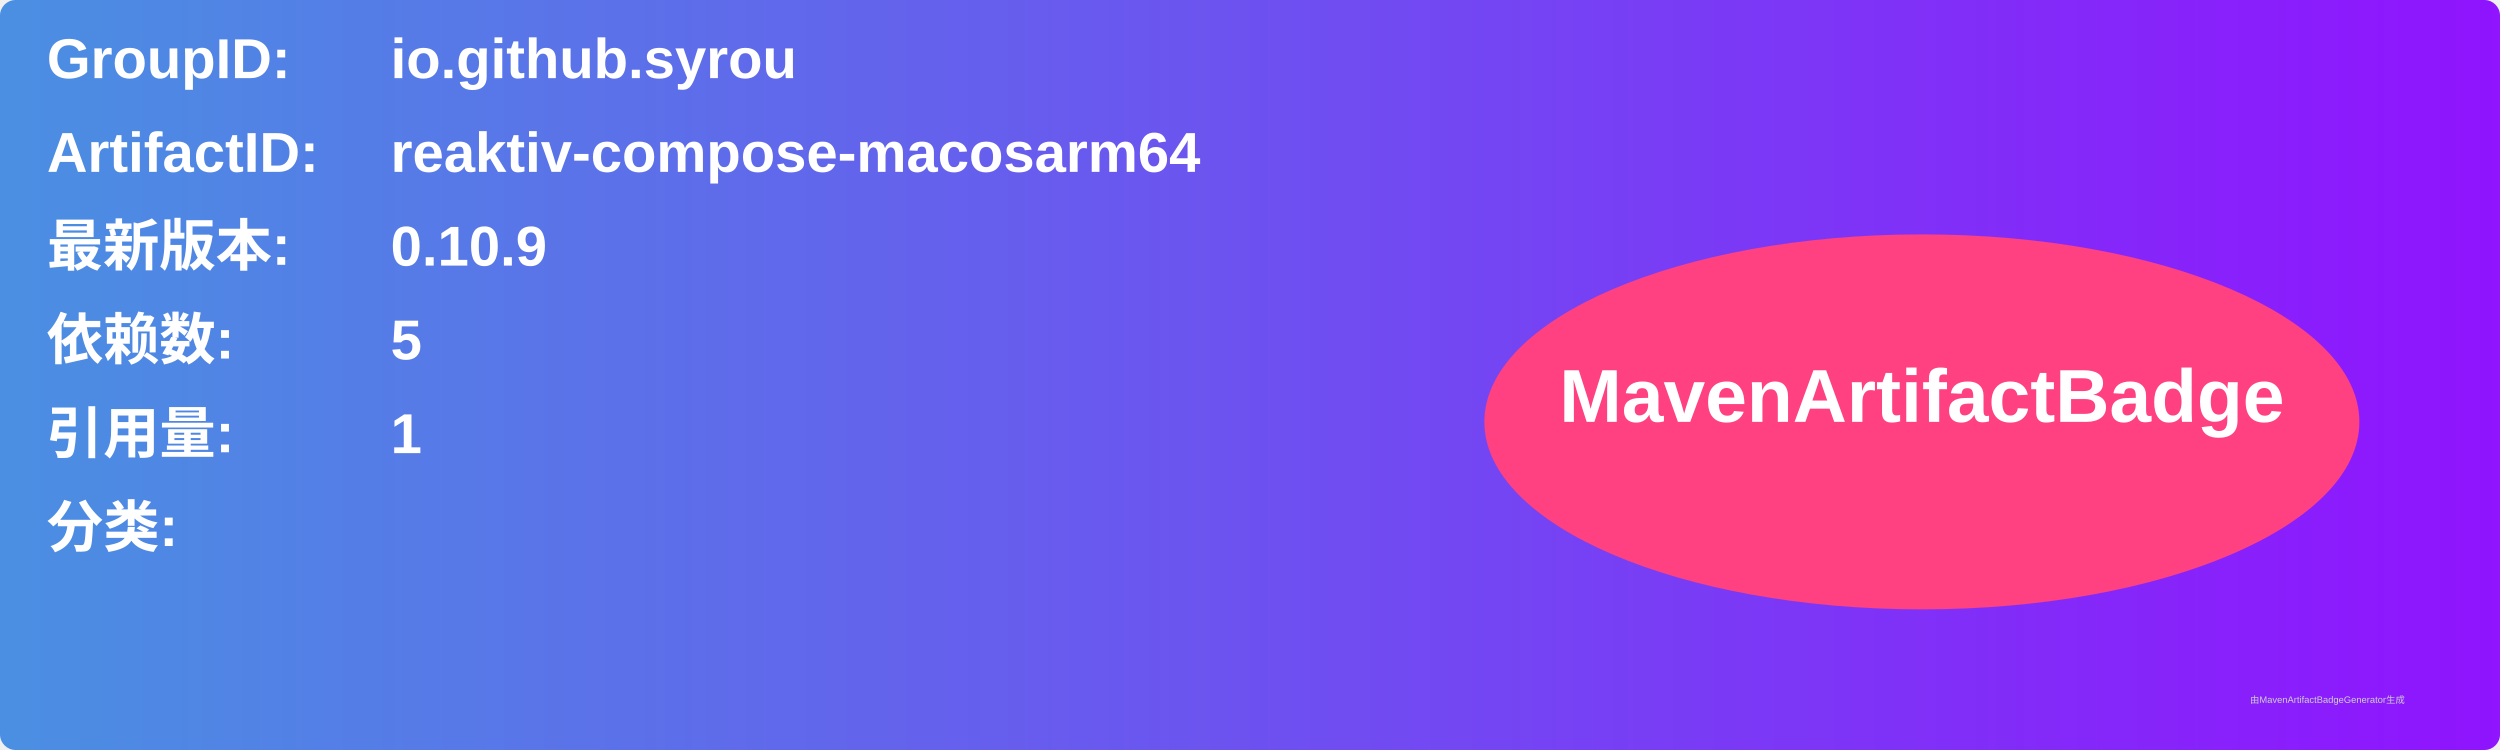
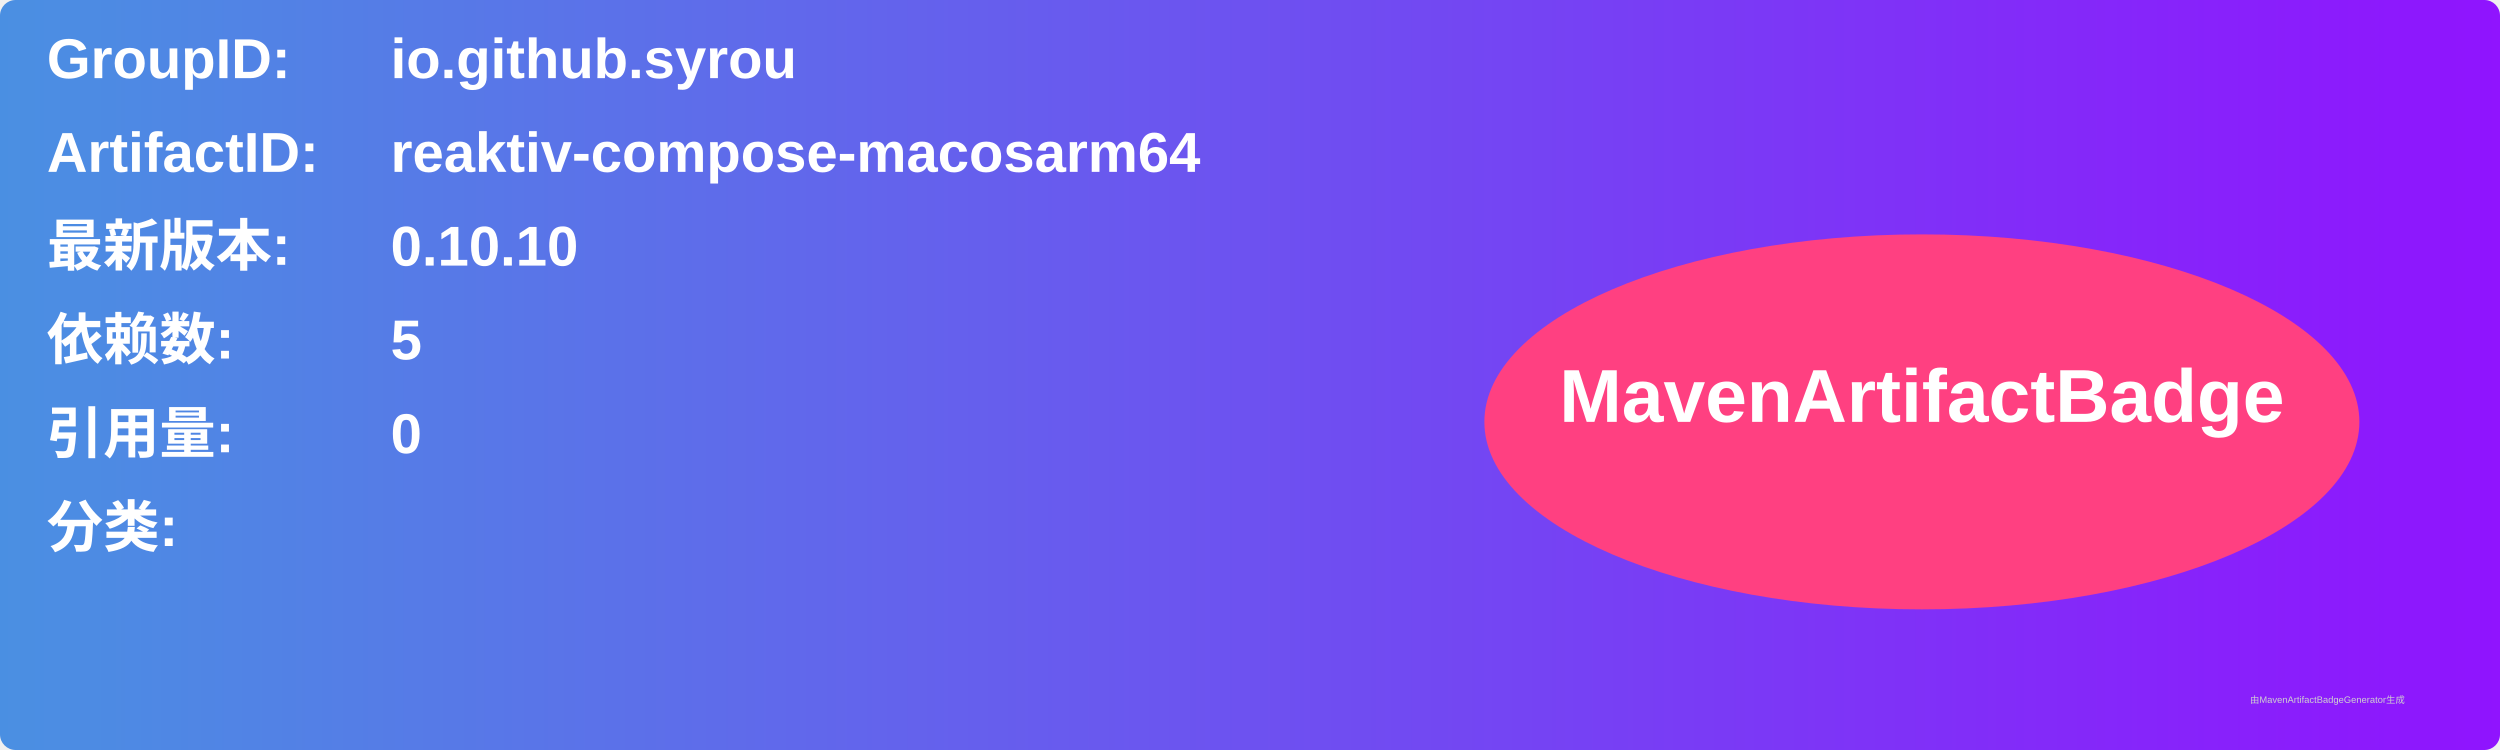
<svg xmlns="http://www.w3.org/2000/svg" width="800" height="240" viewBox="0 0 800 240">
  <linearGradient id="grad" x1="0%" y1="0%" x2="100%" y2="0%">
    <stop offset="0%" stop-color="#4a90e2" />
    <stop offset="100%" stop-color="#9013fe" />
  </linearGradient>
  <rect width="100%" height="100%" rx="5" ry="5" fill="url(#grad)" />
  <g transform="translate(15, 15)">
    <text x="0" y="10" font-family="Arial" font-size="18" fill="white" font-weight="bold" width="260">GroupID:</text>
    <text x="110" y="10" font-family="Arial" font-size="18" fill="white" font-weight="bold" width="460">io.github.syrou</text>
    <text x="0" y="40" font-family="Arial" font-size="18" fill="white" font-weight="bold" width="260">ArtifactID:</text>
    <text x="110" y="40" font-family="Arial" font-size="18" fill="white" font-weight="bold" width="460">reaktiv-compose-macosarm64</text>
    <text x="0" y="70" font-family="Arial" font-size="18" fill="white" font-weight="bold">最新版本:</text>
    <text x="110" y="70" font-family="Arial" font-size="18" fill="white" font-weight="bold">
-       <tspan font-weight="bold">0.10.9</tspan>
+       <tspan font-weight="bold">0.10.10</tspan>
    </text>
    <text x="0" y="100" font-family="Arial" font-size="18" fill="white" font-weight="bold">依赖数: </text>
    <text x="110" y="100" font-family="Arial" font-size="18" fill="white">
      <tspan font-weight="bold">5</tspan>
    </text>
    <text x="0" y="130" font-family="Arial" font-size="18" fill="white" font-weight="bold">引用量: </text>
    <text x="110" y="130" font-family="Arial" font-size="18" fill="white">
-       <tspan font-weight="bold">1</tspan>
+       <tspan font-weight="bold">0</tspan>
    </text>
    <text x="0" y="160" font-family="Arial" font-size="18" fill="white" font-weight="bold">分类:</text>
    <text x="10" y="190" font-family="Arial" font-size="10" fill="white">
      <tspan font-weight="bold" />
    </text>
    <ellipse cx="600" cy="120" rx="140" ry="60" fill="#ff4081" />
    <text x="600" y="120" text-anchor="middle" font-family="Arial" font-size="24" fill="white" font-weight="bold">MavenArtifactBadge</text>
  </g>
  <text x="720" y="225" font-family="Arial" font-size="3" fill="#d0d0d0">由MavenArtifactBadgeGenerator生成</text>
</svg>
